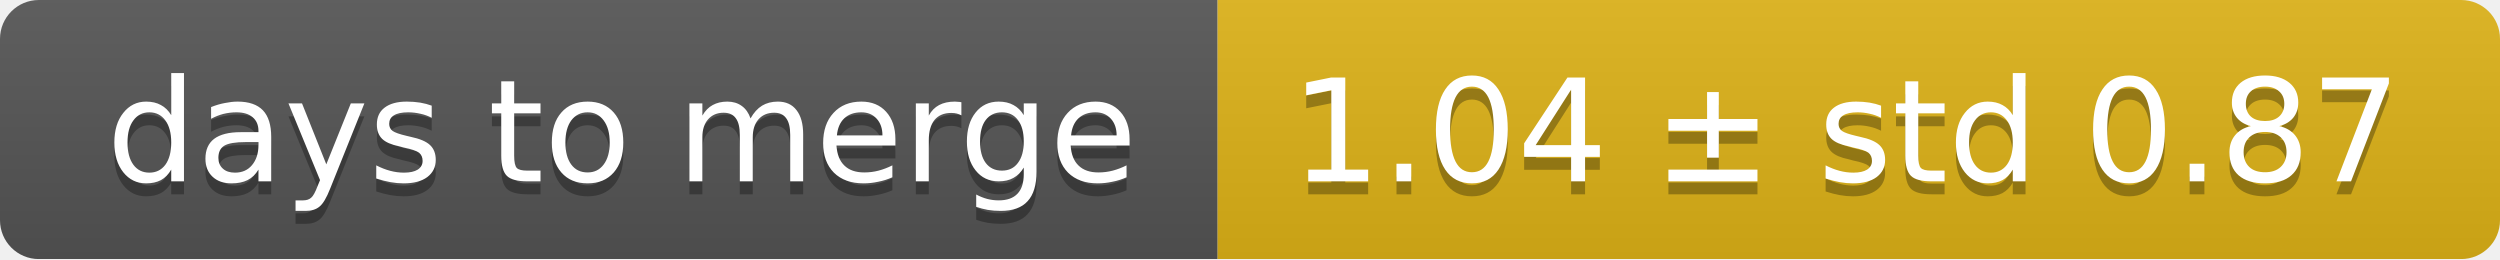
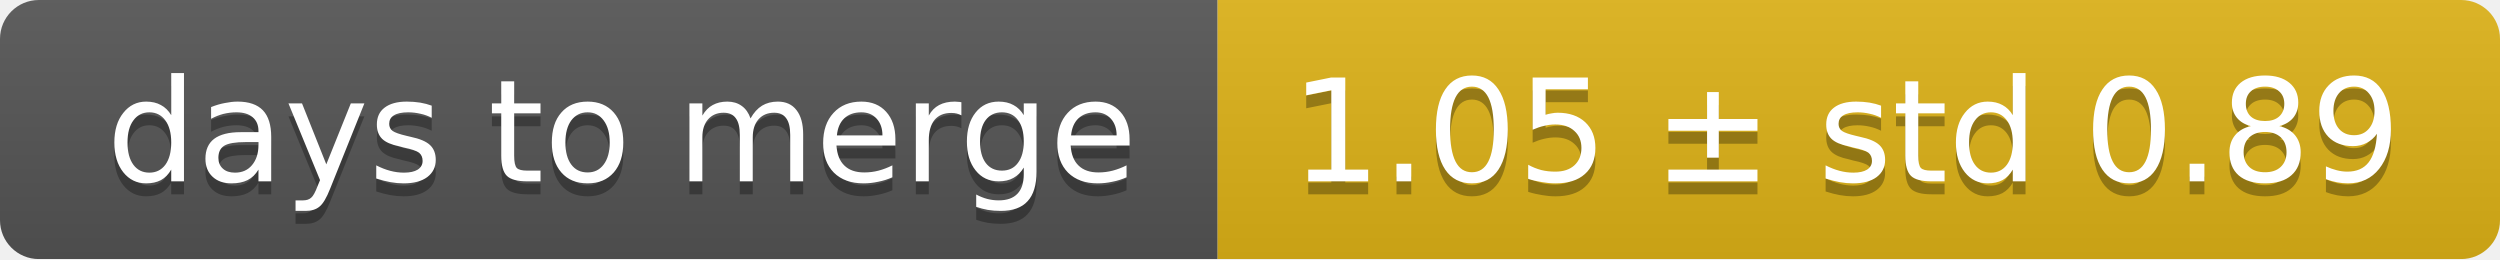
<svg xmlns="http://www.w3.org/2000/svg" width="193" height="20">
  <linearGradient id="smooth" x2="0" y2="100%">
    <stop offset="0" stop-color="#bbb" stop-opacity=".1" />
    <stop offset="1" stop-opacity=".1" />
  </linearGradient>
  <mask id="round">
    <rect width="193" height="20" rx="3" fill="#fff" />
  </mask>
  <g mask="url(#round)">
    <rect width="94" height="20" fill="#555" />
    <rect x="94" width="99" height="20" fill="#dfb317" />
    <rect width="193" height="20" fill="url(#smooth)" />
  </g>
  <g fill="#fff" text-anchor="middle" font-family="DejaVu Sans,Verdana,Geneva,sans-serif" font-size="11">
    <text x="48" y="15" fill="#010101" fill-opacity=".3">days to merge</text>
    <text x="48" y="14">days to merge</text>
-     <text x="142.5" y="15" fill="#010101" fill-opacity=".3">1.04 ± std 0.87</text>
-     <text x="142.5" y="14">1.04 ± std 0.87</text>
+     <text x="142.5" y="15" fill="#010101" fill-opacity=".3">1.05 ± std 0.89</text>
+     <text x="142.5" y="14">1.05 ± std 0.89</text>
  </g>
</svg>
